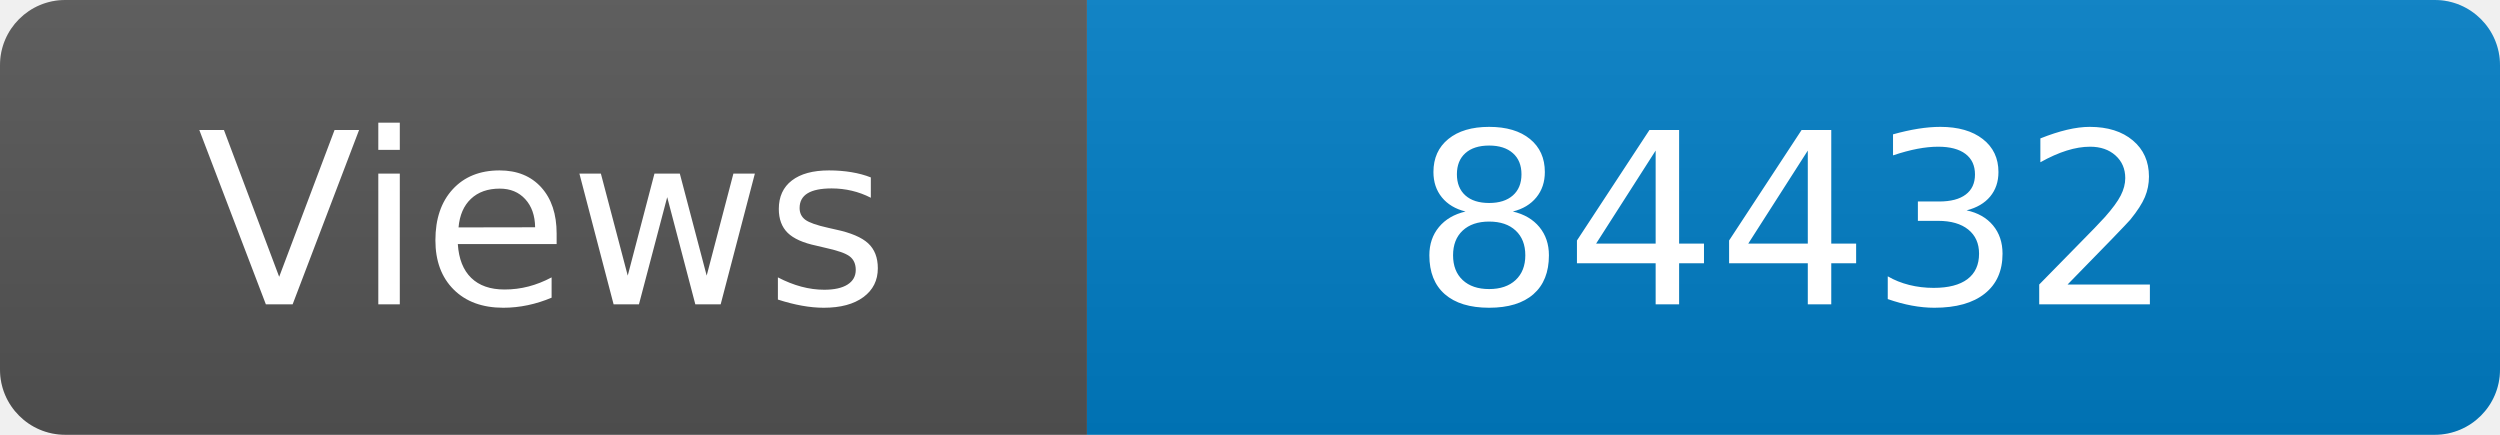
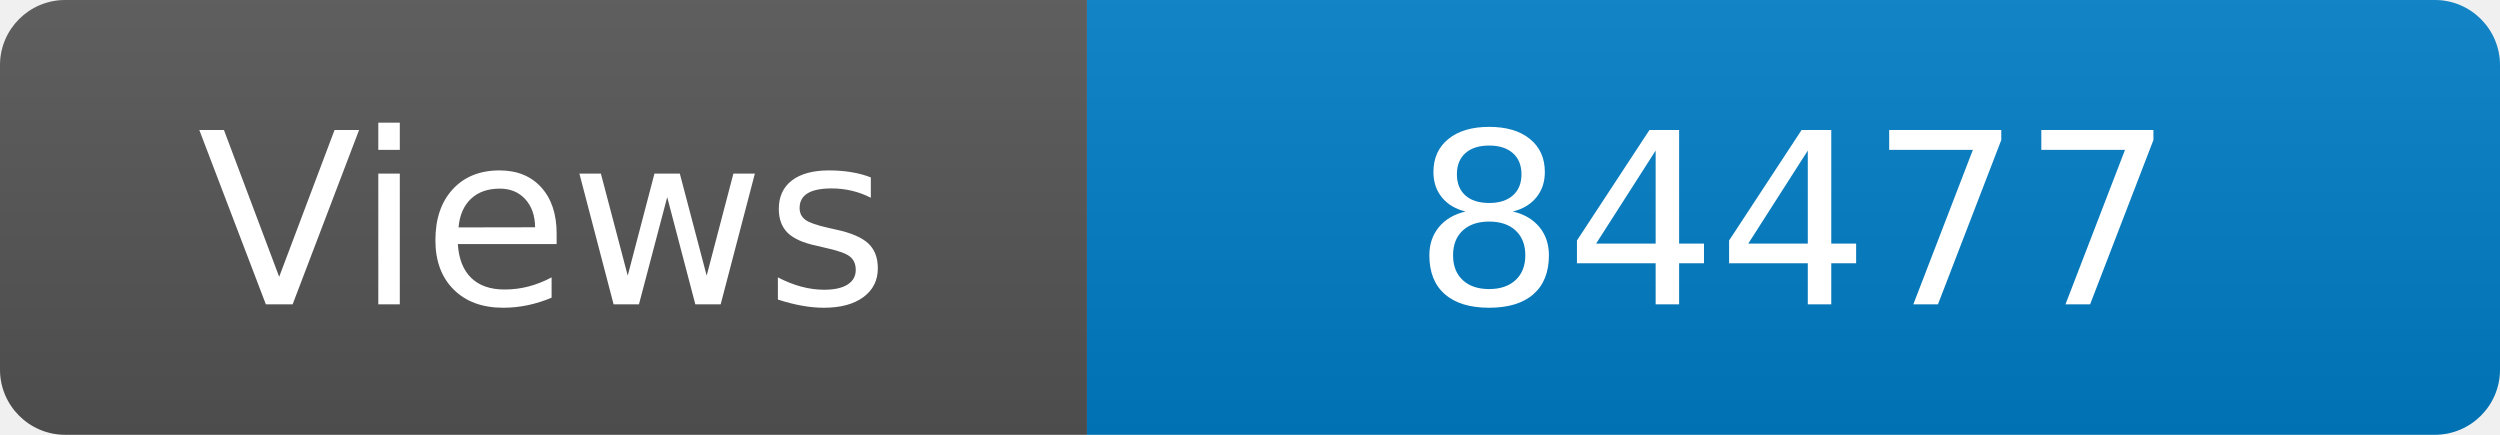
<svg xmlns="http://www.w3.org/2000/svg" width="115" height="20" role="img" aria-label="Maintained?: yes">
  <linearGradient id="s" x2="0" y2="100%">
    <stop offset="0" stop-color="#bbb" stop-opacity=".1" />
    <stop offset="1" stop-opacity=".1" />
  </linearGradient>
  <clipPath id="r">
    <rect width="115" height="20" rx="3" fill="#fff" />
  </clipPath>
  <g clip-path="url(#r)">
    <rect width="50" height="20" fill="#555" />
    <rect x="50" width="160" height="20" fill="#007ec6" />
    <rect width="115" height="20" fill="url(#s)" />
  </g>
  <g fill="#fff" text-anchor="middle" font-family="Verdana,Geneva,DejaVu Sans,sans-serif" font-size="110">
    <text x="250" y="140" transform="scale(.1)" fill="#fff">Views</text>
-     <text x="825" y="140" transform="scale(.1)" fill="#fff">84432</text>
+     <text x="825" y="140" transform="scale(.1)" fill="#fff">84477</text>
  </g>
</svg>
